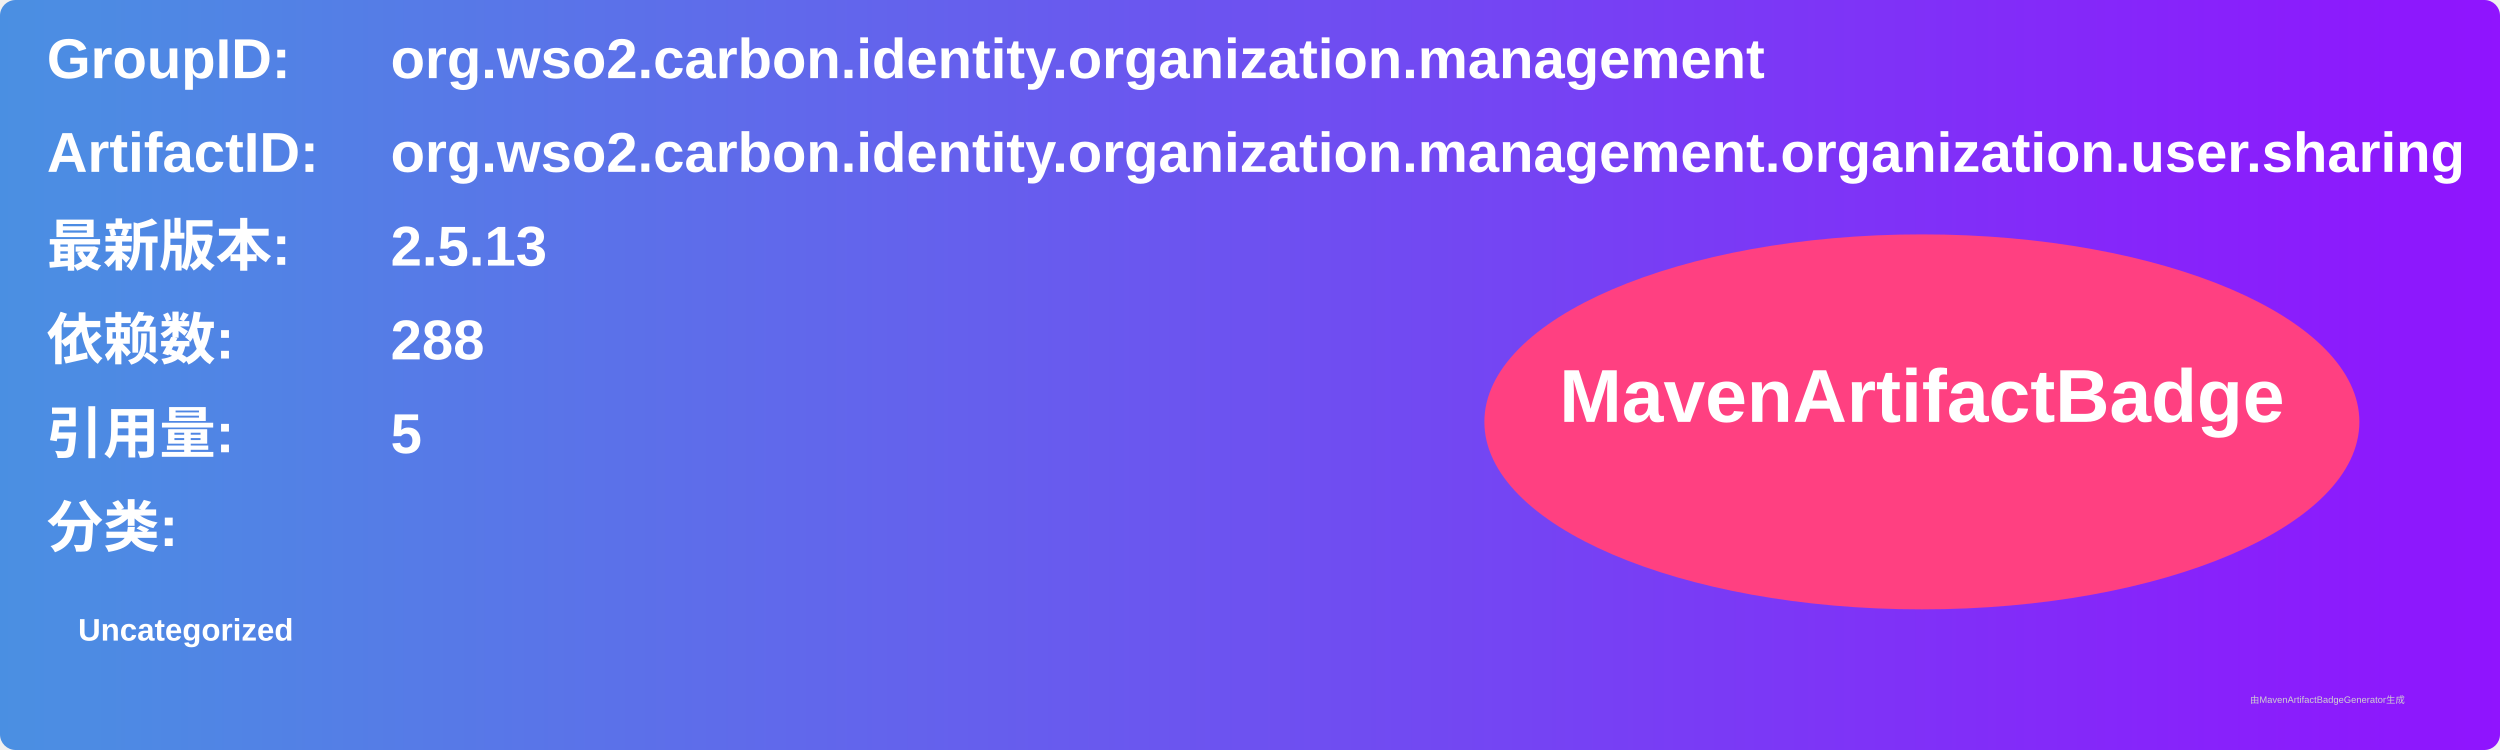
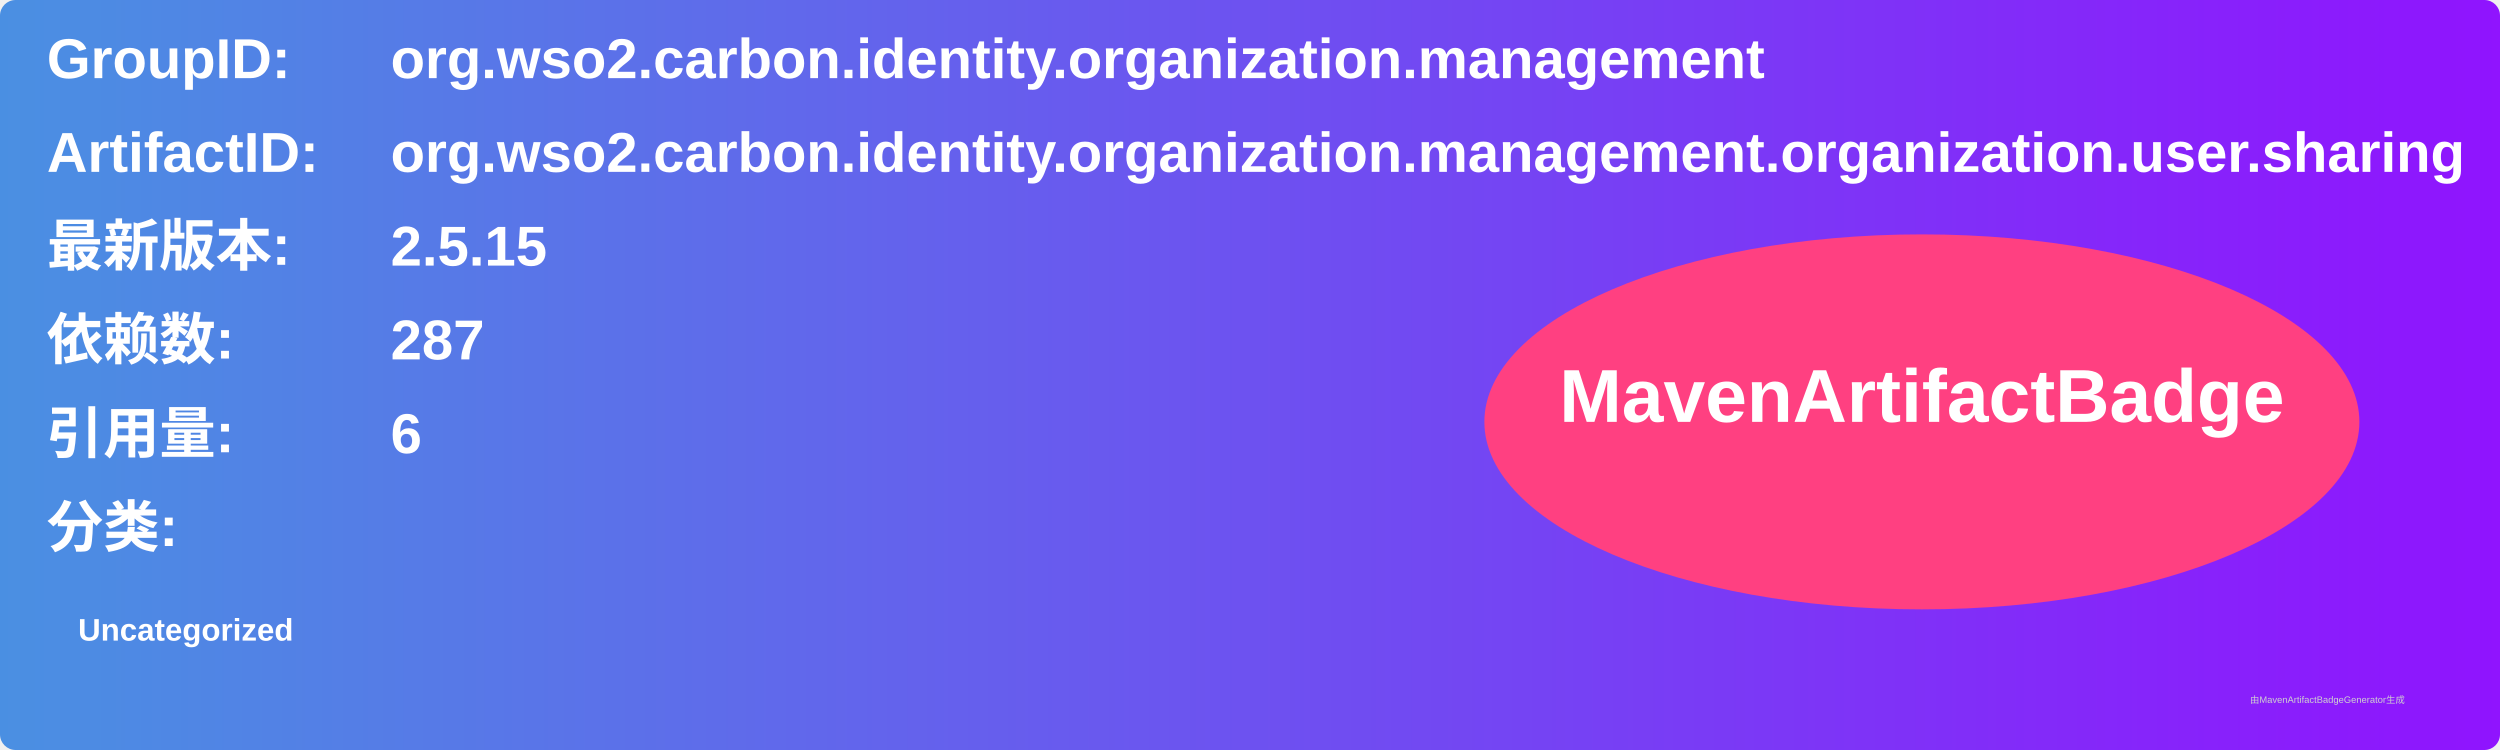
<svg xmlns="http://www.w3.org/2000/svg" width="800" height="240" viewBox="0 0 800 240">
  <linearGradient id="grad" x1="0%" y1="0%" x2="100%" y2="0%">
    <stop offset="0%" stop-color="#4a90e2" />
    <stop offset="100%" stop-color="#9013fe" />
  </linearGradient>
  <rect width="100%" height="100%" rx="5" ry="5" fill="url(#grad)" />
  <g transform="translate(15, 15)">
    <text x="0" y="10" font-family="Arial" font-size="18" fill="white" font-weight="bold" width="260">GroupID:</text>
    <text x="110" y="10" font-family="Arial" font-size="18" fill="white" font-weight="bold" width="460">org.wso2.carbon.identity.organization.management</text>
    <text x="0" y="40" font-family="Arial" font-size="18" fill="white" font-weight="bold" width="260">ArtifactID:</text>
    <text x="110" y="40" font-family="Arial" font-size="18" fill="white" font-weight="bold" width="460">org.wso2.carbon.identity.organization.management.organization.user.sharing</text>
    <text x="0" y="70" font-family="Arial" font-size="18" fill="white" font-weight="bold">最新版本:</text>
    <text x="110" y="70" font-family="Arial" font-size="18" fill="white" font-weight="bold">
-       <tspan font-weight="bold">2.5.13</tspan>
+       <tspan font-weight="bold">2.5.15</tspan>
    </text>
    <text x="0" y="100" font-family="Arial" font-size="18" fill="white" font-weight="bold">依赖数: </text>
    <text x="110" y="100" font-family="Arial" font-size="18" fill="white">
-       <tspan font-weight="bold">288</tspan>
+       <tspan font-weight="bold">287</tspan>
    </text>
    <text x="0" y="130" font-family="Arial" font-size="18" fill="white" font-weight="bold">引用量: </text>
    <text x="110" y="130" font-family="Arial" font-size="18" fill="white">
-       <tspan font-weight="bold">5</tspan>
+       <tspan font-weight="bold">6</tspan>
    </text>
    <text x="0" y="160" font-family="Arial" font-size="18" fill="white" font-weight="bold">分类:</text>
    <text x="10" y="190" font-family="Arial" font-size="10" fill="white">
      <tspan font-weight="bold">Uncategorized</tspan>
    </text>
    <ellipse cx="600" cy="120" rx="140" ry="60" fill="#ff4081" />
    <text x="600" y="120" text-anchor="middle" font-family="Arial" font-size="24" fill="white" font-weight="bold">MavenArtifactBadge</text>
  </g>
  <text x="720" y="225" font-family="Arial" font-size="3" fill="#d0d0d0">由MavenArtifactBadgeGenerator生成</text>
</svg>
